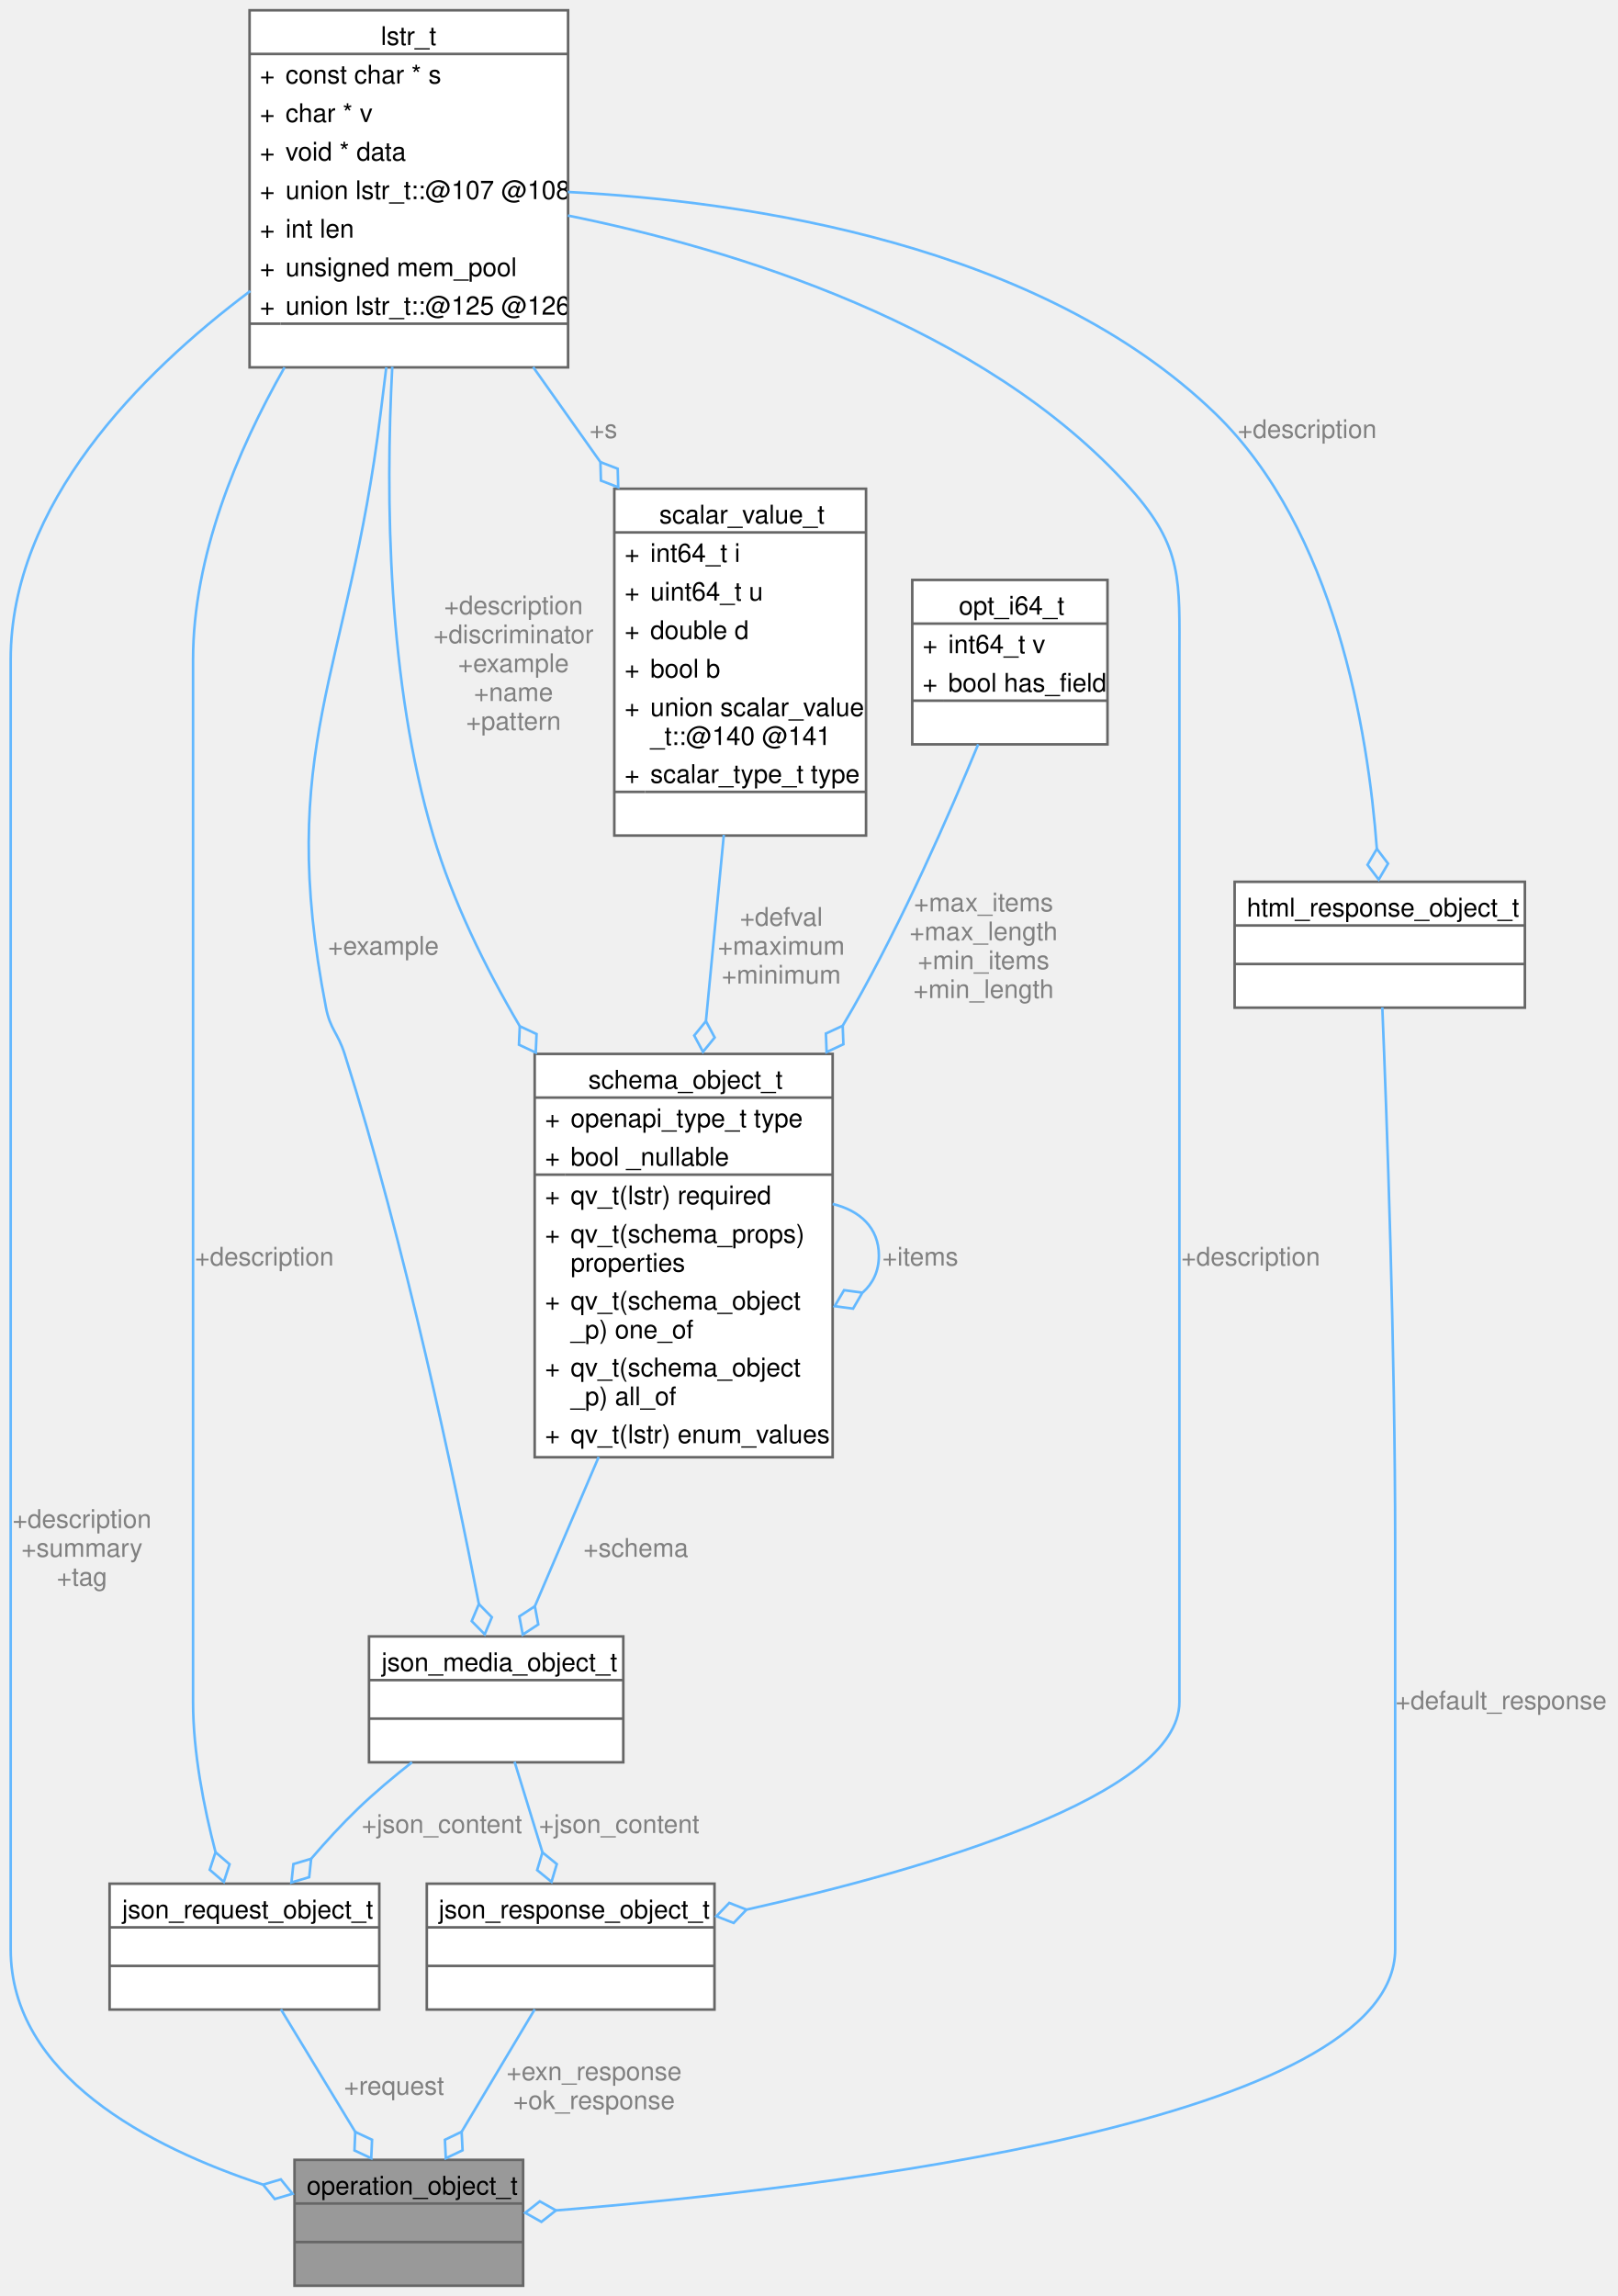
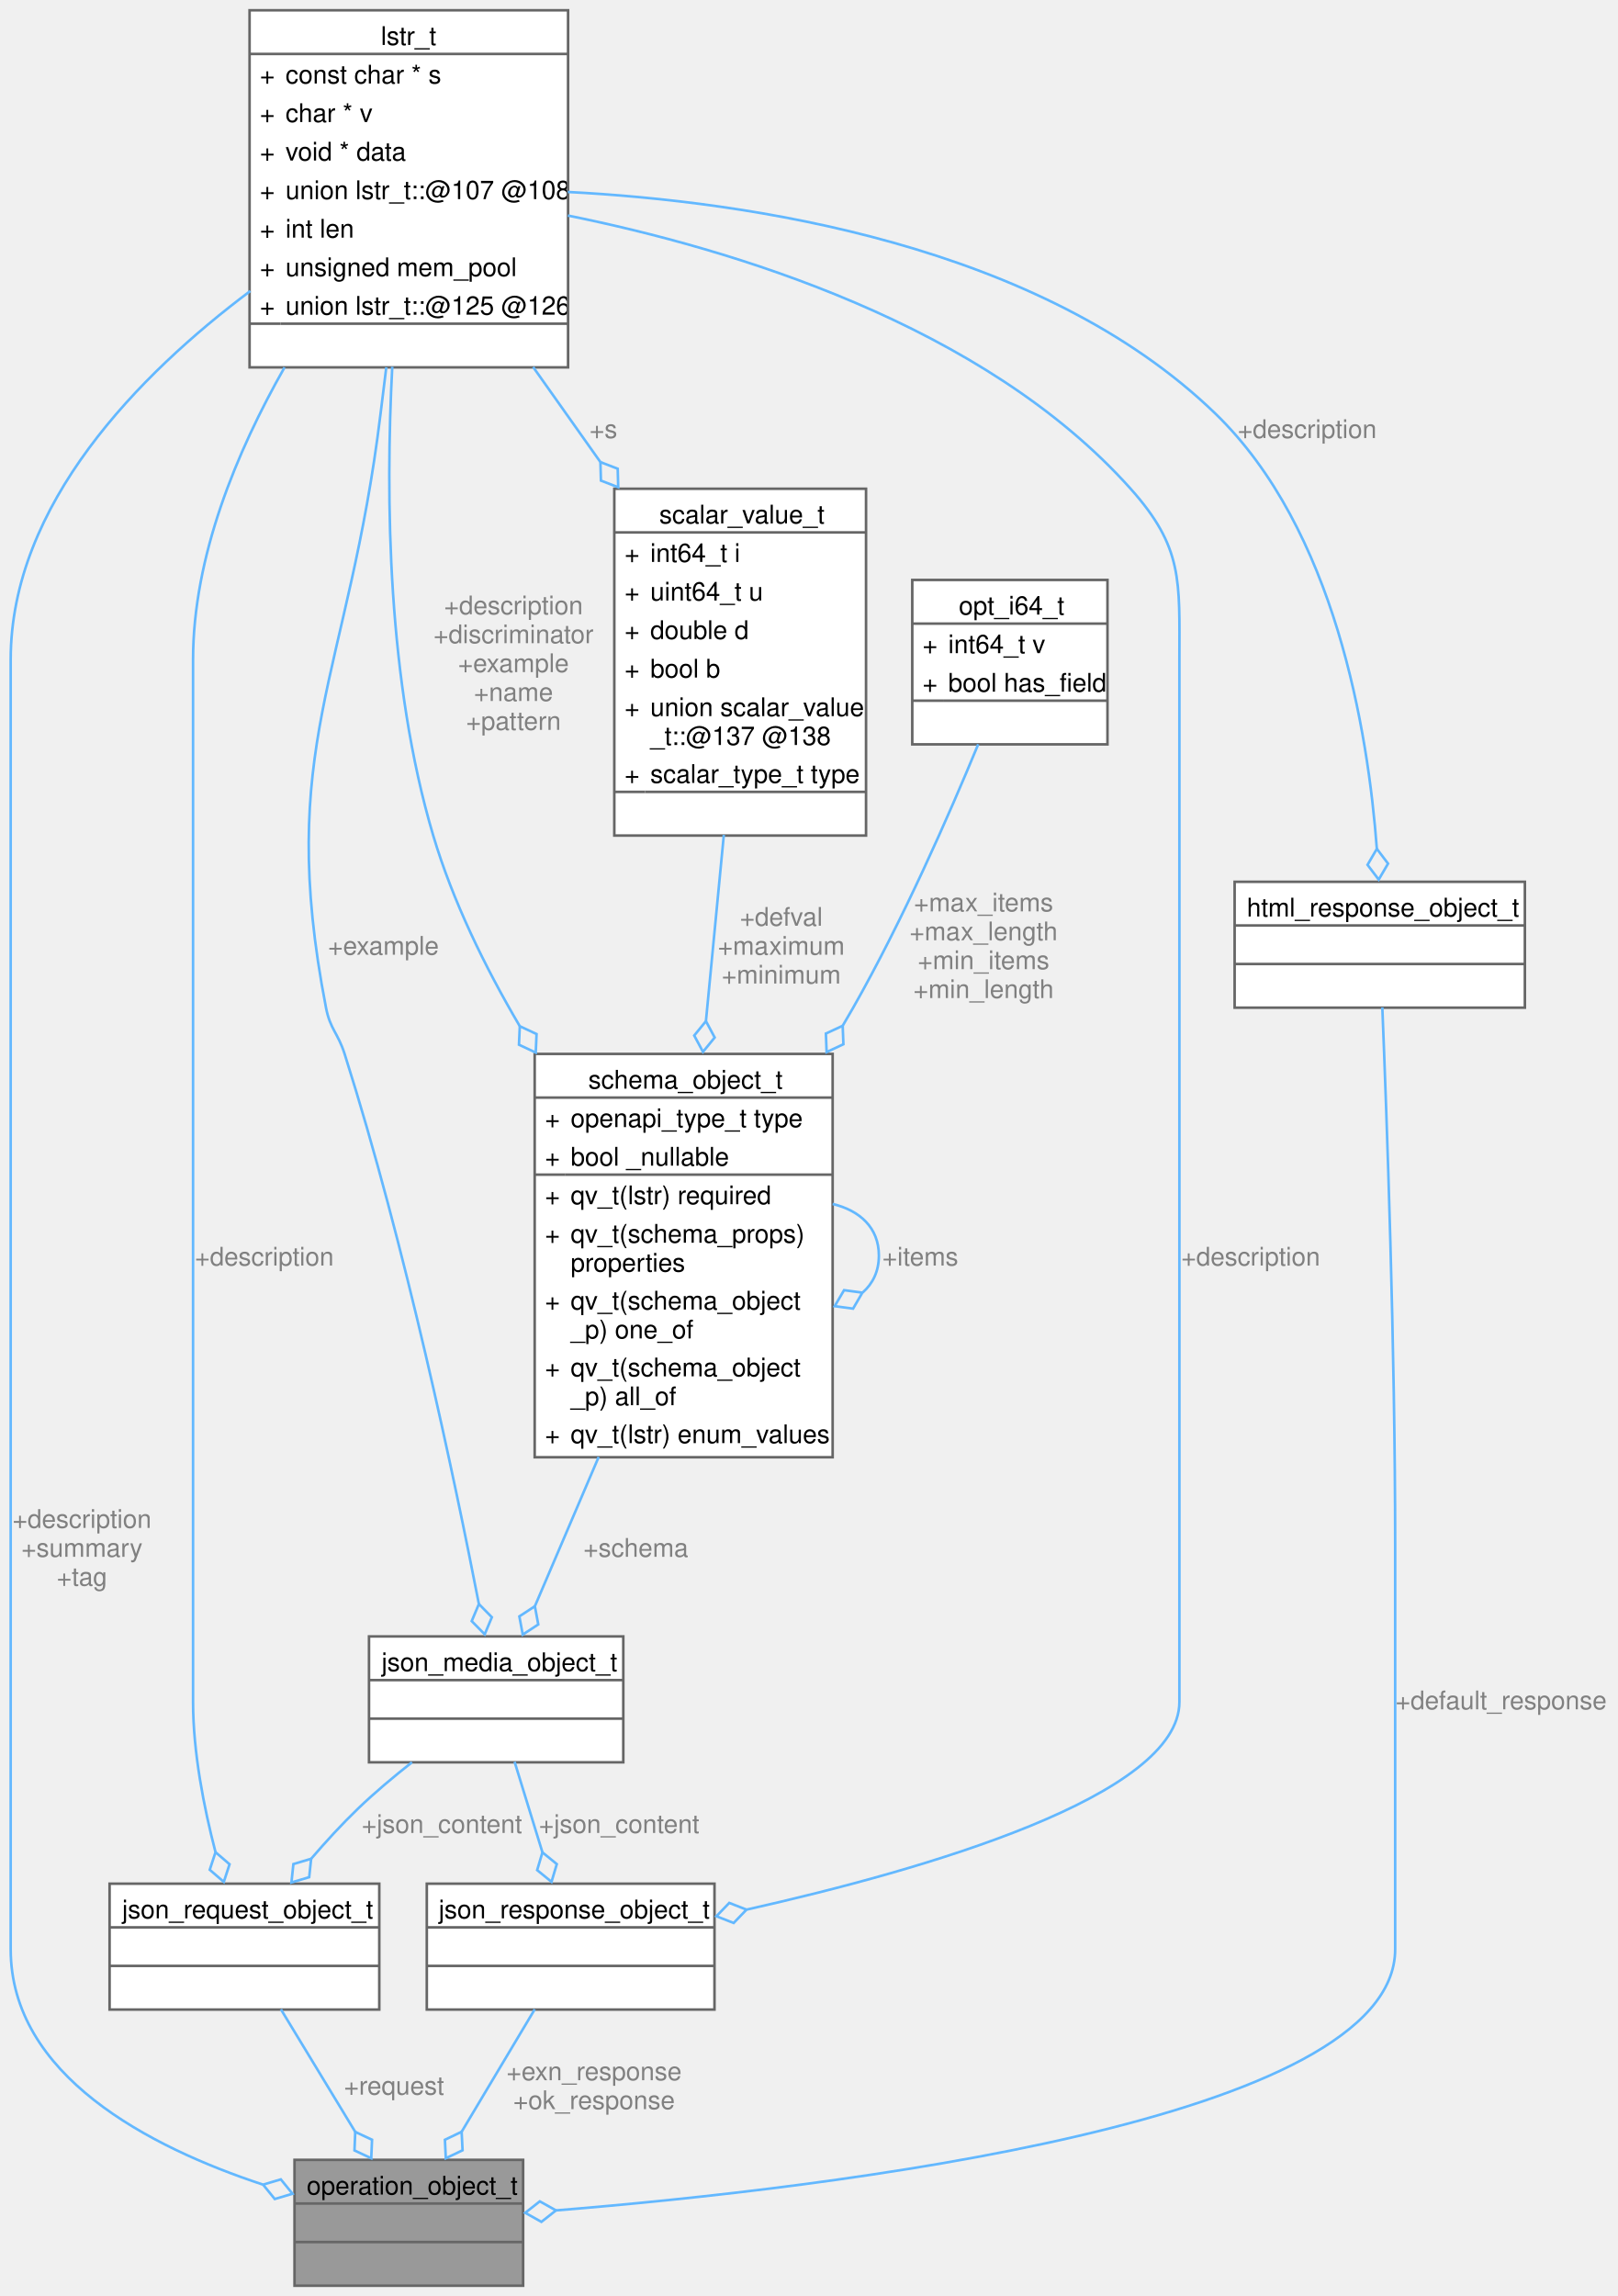
<svg xmlns="http://www.w3.org/2000/svg" xmlns:xlink="http://www.w3.org/1999/xlink" width="630pt" height="894pt" viewBox="0.00 0.00 629.50 893.75">
  <g id="graph0" class="graph" transform="scale(1 1) rotate(0) translate(4 889.75)">
    <g id="Node000001" class="node">
      <g id="a_Node000001">
        <a xlink:title=" ">
          <polygon fill="#999999" stroke="none" points="199.5,-49 110.5,-49 110.5,0 199.5,0 199.5,-49" />
          <text text-anchor="start" x="115.25" y="-35.5" font-family="Helvetica,sans-Serif" font-size="10.00">operation_object_t</text>
          <text text-anchor="start" x="153.5" y="-20.5" font-family="Helvetica,sans-Serif" font-size="10.00"> </text>
          <text text-anchor="start" x="153.5" y="-5.5" font-family="Helvetica,sans-Serif" font-size="10.00"> </text>
          <polygon fill="#666666" stroke="#666666" points="110.5,-32 110.5,-32 199.5,-32 199.5,-32 110.5,-32" />
          <polygon fill="#666666" stroke="#666666" points="110.5,-17 110.5,-17 199.5,-17 199.5,-17 110.5,-17" />
          <polygon fill="none" stroke="#666666" points="110.5,0 110.5,-49 199.5,-49 199.5,0 110.5,0" />
        </a>
      </g>
    </g>
    <g id="Node000002" class="node">
      <g id="a_Node000002">
        <a xlink:href="../../d1/ddc/structlstr__t.html" target="_top" xlink:title="representation of a string with length.">
          <polygon fill="white" stroke="none" points="217,-885.75 93,-885.75 93,-746.75 217,-746.75 217,-885.75" />
          <text text-anchor="start" x="144.12" y="-872.25" font-family="Helvetica,sans-Serif" font-size="10.00">lstr_t</text>
          <text text-anchor="start" x="97" y="-857.25" font-family="Helvetica,sans-Serif" font-size="10.00">+</text>
          <text text-anchor="start" x="107" y="-857.25" font-family="Helvetica,sans-Serif" font-size="10.00">const char * s</text>
          <text text-anchor="start" x="97" y="-842.25" font-family="Helvetica,sans-Serif" font-size="10.00">+</text>
          <text text-anchor="start" x="107" y="-842.25" font-family="Helvetica,sans-Serif" font-size="10.00">char * v</text>
          <text text-anchor="start" x="97" y="-827.25" font-family="Helvetica,sans-Serif" font-size="10.00">+</text>
          <text text-anchor="start" x="107" y="-827.25" font-family="Helvetica,sans-Serif" font-size="10.00">void * data</text>
          <text text-anchor="start" x="97" y="-812.25" font-family="Helvetica,sans-Serif" font-size="10.00">+</text>
          <text text-anchor="start" x="107" y="-812.25" font-family="Helvetica,sans-Serif" font-size="10.00">union lstr_t::@107 @108</text>
          <text text-anchor="start" x="97" y="-797.25" font-family="Helvetica,sans-Serif" font-size="10.00">+</text>
          <text text-anchor="start" x="107" y="-797.25" font-family="Helvetica,sans-Serif" font-size="10.00">int len</text>
          <text text-anchor="start" x="97" y="-782.25" font-family="Helvetica,sans-Serif" font-size="10.00">+</text>
          <text text-anchor="start" x="107" y="-782.25" font-family="Helvetica,sans-Serif" font-size="10.00">unsigned mem_pool</text>
          <text text-anchor="start" x="97" y="-767.25" font-family="Helvetica,sans-Serif" font-size="10.00">+</text>
          <text text-anchor="start" x="107" y="-767.25" font-family="Helvetica,sans-Serif" font-size="10.00">union lstr_t::@125 @126</text>
          <text text-anchor="start" x="153.5" y="-752.25" font-family="Helvetica,sans-Serif" font-size="10.00"> </text>
          <polygon fill="#666666" stroke="#666666" points="93,-868.75 93,-868.75 217,-868.75 217,-868.75 93,-868.75" />
          <polygon fill="#666666" stroke="#666666" points="93,-763.75 93,-763.75 105,-763.75 105,-763.75 93,-763.75" />
          <polygon fill="#666666" stroke="#666666" points="105,-763.75 105,-763.75 217,-763.75 217,-763.75 105,-763.75" />
          <polygon fill="none" stroke="#666666" points="93,-746.75 93,-885.75 217,-885.75 217,-746.75 93,-746.75" />
        </a>
      </g>
    </g>
    <g id="edge1_Node000001_Node000002" class="edge">
      <g id="a_edge1_Node000001_Node000002">
        <a xlink:title=" ">
          <path fill="none" stroke="#63b8ff" d="M93.29,-776.48C50.07,-744.05 0,-693.44 0,-633 0,-633 0,-633 0,-131 0,-81.86 53.89,-53.99 98.12,-39.39" />
          <polygon fill="none" stroke="#63b8ff" points="98.26,-39.35 102.81,-33.75 109.72,-35.8 105.17,-41.4 98.26,-39.35" />
        </a>
      </g>
      <text text-anchor="middle" x="27.75" y="-295" font-family="Helvetica,sans-Serif" font-size="10.00" fill="grey"> +description</text>
      <text text-anchor="middle" x="27.75" y="-283.75" font-family="Helvetica,sans-Serif" font-size="10.00" fill="grey">+summary</text>
      <text text-anchor="middle" x="27.75" y="-272.5" font-family="Helvetica,sans-Serif" font-size="10.00" fill="grey">+tag</text>
    </g>
    <g id="Node000003" class="node">
      <g id="a_Node000003">
        <a xlink:href="../../d2/dfe/structjson__request__object__t.html" target="_top" xlink:title=" ">
          <polygon fill="white" stroke="none" points="143.5,-156.5 38.5,-156.5 38.5,-107.5 143.5,-107.5 143.5,-156.5" />
          <text text-anchor="start" x="43.38" y="-143" font-family="Helvetica,sans-Serif" font-size="10.00">json_request_object_t</text>
          <text text-anchor="start" x="89.5" y="-128" font-family="Helvetica,sans-Serif" font-size="10.00"> </text>
          <text text-anchor="start" x="89.5" y="-113" font-family="Helvetica,sans-Serif" font-size="10.00"> </text>
          <polygon fill="#666666" stroke="#666666" points="38.5,-139.5 38.5,-139.5 143.5,-139.5 143.5,-139.5 38.5,-139.5" />
          <polygon fill="#666666" stroke="#666666" points="38.5,-124.5 38.5,-124.5 143.5,-124.5 143.5,-124.5 38.5,-124.5" />
          <polygon fill="none" stroke="#666666" points="38.5,-107.5 38.5,-156.5 143.5,-156.5 143.5,-107.5 38.5,-107.5" />
        </a>
      </g>
    </g>
    <g id="edge3_Node000003_Node000002" class="edge">
      <g id="a_edge3_Node000003_Node000002">
        <a xlink:title=" ">
          <path fill="none" stroke="#63b8ff" d="M106.62,-746.75C87.95,-713.91 71,-673.07 71,-633 71,-633 71,-633 71,-227.25 71,-207.66 75.19,-186.26 79.73,-168.81" />
          <polygon fill="none" stroke="#63b8ff" points="79.74,-168.76 77.5,-161.91 82.97,-157.2 85.21,-164.06 79.74,-168.76" />
        </a>
      </g>
      <text text-anchor="middle" x="98.75" y="-397.12" font-family="Helvetica,sans-Serif" font-size="10.00" fill="grey"> +description</text>
    </g>
    <g id="Node000004" class="node">
      <g id="a_Node000004">
        <a xlink:href="../../d4/d8a/structjson__media__object__t.html" target="_top" xlink:title=" ">
          <polygon fill="white" stroke="none" points="238.5,-252.75 139.5,-252.75 139.5,-203.75 238.5,-203.75 238.5,-252.75" />
          <text text-anchor="start" x="144.38" y="-239.25" font-family="Helvetica,sans-Serif" font-size="10.00">json_media_object_t</text>
          <text text-anchor="start" x="187.5" y="-224.25" font-family="Helvetica,sans-Serif" font-size="10.00"> </text>
          <text text-anchor="start" x="187.5" y="-209.25" font-family="Helvetica,sans-Serif" font-size="10.00"> </text>
          <polygon fill="#666666" stroke="#666666" points="139.5,-235.75 139.5,-235.75 238.5,-235.75 238.5,-235.75 139.5,-235.75" />
          <polygon fill="#666666" stroke="#666666" points="139.5,-220.75 139.5,-220.75 238.5,-220.75 238.5,-220.75 139.5,-220.75" />
          <polygon fill="none" stroke="#666666" points="139.5,-203.75 139.5,-252.75 238.5,-252.75 238.5,-203.75 139.5,-203.75" />
        </a>
      </g>
    </g>
    <g id="edge11_Node000004_Node000002" class="edge">
      <g id="a_edge11_Node000004_Node000002">
        <a xlink:title=" ">
          <path fill="none" stroke="#63b8ff" d="M146.23,-746.79C145.47,-740.69 144.71,-734.61 144,-728.75 131.51,-626.3 103.11,-598.83 122.75,-497.5 124.39,-489.03 127.39,-487.72 130,-479.5 153.75,-404.63 172.73,-314.46 182.27,-265.39" />
          <polygon fill="none" stroke="#63b8ff" points="182.28,-265.36 179.48,-258.71 184.54,-253.57 187.33,-260.22 182.28,-265.36" />
        </a>
      </g>
      <text text-anchor="middle" x="145.12" y="-518.12" font-family="Helvetica,sans-Serif" font-size="10.00" fill="grey"> +example</text>
    </g>
    <g id="Node000005" class="node">
      <g id="a_Node000005">
        <a xlink:href="../../de/de1/structschema__object__t.html" target="_top" xlink:title=" ">
          <polygon fill="white" stroke="none" points="320,-479.5 204,-479.5 204,-322.5 320,-322.5 320,-479.5" />
          <text text-anchor="start" x="224.88" y="-466" font-family="Helvetica,sans-Serif" font-size="10.00">schema_object_t</text>
          <text text-anchor="start" x="208" y="-451" font-family="Helvetica,sans-Serif" font-size="10.00">+</text>
          <text text-anchor="start" x="218" y="-451" font-family="Helvetica,sans-Serif" font-size="10.00">openapi_type_t type</text>
          <text text-anchor="start" x="208" y="-436" font-family="Helvetica,sans-Serif" font-size="10.00">+</text>
          <text text-anchor="start" x="218" y="-436" font-family="Helvetica,sans-Serif" font-size="10.00">bool _nullable</text>
          <text text-anchor="start" x="208" y="-421" font-family="Helvetica,sans-Serif" font-size="10.00">+</text>
          <text text-anchor="start" x="218" y="-421" font-family="Helvetica,sans-Serif" font-size="10.00">qv_t(lstr) required</text>
          <text text-anchor="start" x="208" y="-406" font-family="Helvetica,sans-Serif" font-size="10.00">+</text>
          <text text-anchor="start" x="218" y="-406" font-family="Helvetica,sans-Serif" font-size="10.00">qv_t(schema_props)</text>
          <text text-anchor="start" x="218" y="-394.75" font-family="Helvetica,sans-Serif" font-size="10.00"> properties</text>
          <text text-anchor="start" x="208" y="-380" font-family="Helvetica,sans-Serif" font-size="10.00">+</text>
          <text text-anchor="start" x="218" y="-380" font-family="Helvetica,sans-Serif" font-size="10.00">qv_t(schema_object</text>
          <text text-anchor="start" x="218" y="-368.75" font-family="Helvetica,sans-Serif" font-size="10.00">_p) one_of</text>
          <text text-anchor="start" x="208" y="-354" font-family="Helvetica,sans-Serif" font-size="10.00">+</text>
          <text text-anchor="start" x="218" y="-354" font-family="Helvetica,sans-Serif" font-size="10.00">qv_t(schema_object</text>
          <text text-anchor="start" x="218" y="-342.75" font-family="Helvetica,sans-Serif" font-size="10.00">_p) all_of</text>
          <text text-anchor="start" x="208" y="-328" font-family="Helvetica,sans-Serif" font-size="10.00">+</text>
          <text text-anchor="start" x="218" y="-328" font-family="Helvetica,sans-Serif" font-size="10.00">qv_t(lstr) enum_values</text>
          <polygon fill="#666666" stroke="#666666" points="204,-462.5 204,-462.5 320,-462.5 320,-462.5 204,-462.5" />
          <polygon fill="#666666" stroke="#666666" points="204,-432.5 204,-432.5 216,-432.5 216,-432.5 204,-432.5" />
          <polygon fill="#666666" stroke="#666666" points="216,-432.5 216,-432.5 320,-432.5 320,-432.5 216,-432.5" />
          <polygon fill="none" stroke="#666666" points="204,-322.5 204,-479.5 320,-479.5 320,-322.5 204,-322.5" />
        </a>
      </g>
    </g>
    <g id="edge6_Node000005_Node000002" class="edge">
      <g id="a_edge6_Node000005_Node000002">
        <a xlink:title=" ">
          <path fill="none" stroke="#63b8ff" d="M148.55,-746.98C145.85,-695.7 146.71,-624.32 164.5,-564.5 172.08,-539.03 184.58,-513.45 198.15,-490.37" />
          <polygon fill="none" stroke="#63b8ff" points="198.2,-490.29 197.88,-483.08 204.41,-480.02 204.73,-487.23 198.2,-490.29" />
        </a>
      </g>
      <text text-anchor="middle" x="195.75" y="-650.62" font-family="Helvetica,sans-Serif" font-size="10.00" fill="grey"> +description</text>
      <text text-anchor="middle" x="195.75" y="-639.38" font-family="Helvetica,sans-Serif" font-size="10.00" fill="grey">+discriminator</text>
      <text text-anchor="middle" x="195.75" y="-628.12" font-family="Helvetica,sans-Serif" font-size="10.00" fill="grey">+example</text>
      <text text-anchor="middle" x="195.75" y="-616.88" font-family="Helvetica,sans-Serif" font-size="10.00" fill="grey">+name</text>
      <text text-anchor="middle" x="195.75" y="-605.62" font-family="Helvetica,sans-Serif" font-size="10.00" fill="grey">+pattern</text>
    </g>
    <g id="Node000006" class="node">
      <g id="a_Node000006">
        <a xlink:href="../../d8/d5f/structscalar__value__t.html" target="_top" xlink:title=" ">
          <polygon fill="white" stroke="none" points="333,-699.5 235,-699.5 235,-564.5 333,-564.5 333,-699.5" />
          <text text-anchor="start" x="252.5" y="-686" font-family="Helvetica,sans-Serif" font-size="10.00">scalar_value_t</text>
          <text text-anchor="start" x="239" y="-671" font-family="Helvetica,sans-Serif" font-size="10.00">+</text>
          <text text-anchor="start" x="249" y="-671" font-family="Helvetica,sans-Serif" font-size="10.00">int64_t i</text>
          <text text-anchor="start" x="239" y="-656" font-family="Helvetica,sans-Serif" font-size="10.00">+</text>
          <text text-anchor="start" x="249" y="-656" font-family="Helvetica,sans-Serif" font-size="10.00">uint64_t u</text>
          <text text-anchor="start" x="239" y="-641" font-family="Helvetica,sans-Serif" font-size="10.00">+</text>
          <text text-anchor="start" x="249" y="-641" font-family="Helvetica,sans-Serif" font-size="10.00">double d</text>
          <text text-anchor="start" x="239" y="-626" font-family="Helvetica,sans-Serif" font-size="10.00">+</text>
          <text text-anchor="start" x="249" y="-626" font-family="Helvetica,sans-Serif" font-size="10.00">bool b</text>
          <text text-anchor="start" x="239" y="-611" font-family="Helvetica,sans-Serif" font-size="10.00">+</text>
          <text text-anchor="start" x="249" y="-611" font-family="Helvetica,sans-Serif" font-size="10.00">union scalar_value</text>
-           <text text-anchor="start" x="249" y="-599.75" font-family="Helvetica,sans-Serif" font-size="10.00">_t::@140 @141</text>
+           <text text-anchor="start" x="249" y="-599.75" font-family="Helvetica,sans-Serif" font-size="10.00">_t::@137 @138</text>
          <text text-anchor="start" x="239" y="-585" font-family="Helvetica,sans-Serif" font-size="10.00">+</text>
          <text text-anchor="start" x="249" y="-585" font-family="Helvetica,sans-Serif" font-size="10.00">scalar_type_t type</text>
          <text text-anchor="start" x="282.5" y="-570" font-family="Helvetica,sans-Serif" font-size="10.00"> </text>
          <polygon fill="#666666" stroke="#666666" points="235,-682.5 235,-682.5 333,-682.5 333,-682.5 235,-682.5" />
          <polygon fill="#666666" stroke="#666666" points="235,-581.5 235,-581.5 247,-581.5 247,-581.5 235,-581.5" />
          <polygon fill="#666666" stroke="#666666" points="247,-581.5 247,-581.5 333,-581.5 333,-581.5 247,-581.5" />
          <polygon fill="none" stroke="#666666" points="235,-564.5 235,-699.5 333,-699.5 333,-564.5 235,-564.5" />
        </a>
      </g>
    </g>
    <g id="edge8_Node000006_Node000002" class="edge">
      <g id="a_edge8_Node000006_Node000002">
        <a xlink:title=" ">
          <path fill="none" stroke="#63b8ff" d="M203.4,-746.87C211.92,-734.84 220.83,-722.24 229.5,-710" />
          <polygon fill="none" stroke="#63b8ff" points="229.59,-709.88 229.79,-702.67 236.52,-700.08 236.32,-707.29 229.59,-709.88" />
        </a>
      </g>
      <text text-anchor="middle" x="230.75" y="-719.25" font-family="Helvetica,sans-Serif" font-size="10.00" fill="grey"> +s</text>
    </g>
    <g id="Node000008" class="node">
      <g id="a_Node000008">
        <a xlink:href="../../d2/d47/structjson__response__object__t.html" target="_top" xlink:title=" ">
          <polygon fill="white" stroke="none" points="274,-156.5 162,-156.5 162,-107.5 274,-107.5 274,-156.5" />
          <text text-anchor="start" x="166.62" y="-143" font-family="Helvetica,sans-Serif" font-size="10.00">json_response_object_t</text>
          <text text-anchor="start" x="216.5" y="-128" font-family="Helvetica,sans-Serif" font-size="10.00"> </text>
          <text text-anchor="start" x="216.5" y="-113" font-family="Helvetica,sans-Serif" font-size="10.00"> </text>
          <polygon fill="#666666" stroke="#666666" points="162,-139.5 162,-139.5 274,-139.5 274,-139.5 162,-139.5" />
          <polygon fill="#666666" stroke="#666666" points="162,-124.5 162,-124.5 274,-124.5 274,-124.5 162,-124.5" />
          <polygon fill="none" stroke="#666666" points="162,-107.5 162,-156.5 274,-156.5 274,-107.5 162,-107.5" />
        </a>
      </g>
    </g>
    <g id="edge13_Node000008_Node000002" class="edge">
      <g id="a_edge13_Node000008_Node000002">
        <a xlink:title=" ">
          <path fill="none" stroke="#63b8ff" d="M216.92,-805.85C280.75,-792.93 378.79,-763.53 436,-699.5 456.48,-676.58 455,-663.74 455,-633 455,-633 455,-633 455,-227.25 455,-190.72 356.57,-162.13 286.57,-146.42" />
          <polygon fill="none" stroke="#63b8ff" points="286.47,-146.4 279.75,-149.02 274.75,-143.83 281.46,-141.2 286.47,-146.4" />
        </a>
      </g>
      <text text-anchor="middle" x="482.75" y="-397.12" font-family="Helvetica,sans-Serif" font-size="10.00" fill="grey"> +description</text>
    </g>
    <g id="Node000009" class="node">
      <g id="a_Node000009">
        <a xlink:href="../../d3/de5/structhtml__response__object__t.html" target="_top" xlink:title=" ">
          <polygon fill="white" stroke="none" points="589.5,-546.5 476.5,-546.5 476.5,-497.5 589.5,-497.5 589.5,-546.5" />
          <text text-anchor="start" x="481.25" y="-533" font-family="Helvetica,sans-Serif" font-size="10.00">html_response_object_t</text>
          <text text-anchor="start" x="531.5" y="-518" font-family="Helvetica,sans-Serif" font-size="10.00"> </text>
          <text text-anchor="start" x="531.5" y="-503" font-family="Helvetica,sans-Serif" font-size="10.00"> </text>
          <polygon fill="#666666" stroke="#666666" points="476.5,-529.5 476.5,-529.5 589.5,-529.5 589.5,-529.5 476.5,-529.5" />
          <polygon fill="#666666" stroke="#666666" points="476.5,-514.5 476.5,-514.5 589.5,-514.5 589.5,-514.5 476.5,-514.5" />
          <polygon fill="none" stroke="#666666" points="476.5,-497.5 476.5,-546.5 589.5,-546.5 589.5,-497.5 476.5,-497.5" />
        </a>
      </g>
    </g>
    <g id="edge16_Node000009_Node000002" class="edge">
      <g id="a_edge16_Node000009_Node000002">
        <a xlink:title=" ">
          <path fill="none" stroke="#63b8ff" d="M216.92,-815.02C287.18,-811.37 400.84,-794.71 469,-728.75 515.63,-683.62 528.45,-605.18 531.87,-559.3" />
          <polygon fill="none" stroke="#63b8ff" points="531.87,-559.33 528.24,-553.1 532.59,-547.35 536.23,-553.58 531.87,-559.33" />
        </a>
      </g>
      <text text-anchor="middle" x="504.75" y="-719.25" font-family="Helvetica,sans-Serif" font-size="10.00" fill="grey"> +description</text>
    </g>
    <g id="edge2_Node000001_Node000003" class="edge">
      <g id="a_edge2_Node000001_Node000003">
        <a xlink:title=" ">
          <path fill="none" stroke="#63b8ff" d="M105.2,-107.59C113.74,-93.52 124.75,-75.37 134.25,-59.71" />
          <polygon fill="none" stroke="#63b8ff" points="134.14,-59.88 133.84,-52.67 140.37,-49.62 140.68,-56.82 134.14,-59.88" />
        </a>
      </g>
      <text text-anchor="middle" x="149.25" y="-74.38" font-family="Helvetica,sans-Serif" font-size="10.00" fill="grey"> +request</text>
    </g>
    <g id="edge4_Node000003_Node000004" class="edge">
      <g id="a_edge4_Node000003_Node000004">
        <a xlink:title=" ">
          <path fill="none" stroke="#63b8ff" d="M156.23,-203.76C149.08,-198.13 141.71,-191.96 135.25,-185.75 128.94,-179.69 122.61,-172.78 116.8,-166" />
          <polygon fill="none" stroke="#63b8ff" points="116.97,-166.2 110.06,-164.14 109.3,-156.97 116.21,-159.03 116.97,-166.2" />
        </a>
      </g>
      <text text-anchor="middle" x="167.88" y="-176.25" font-family="Helvetica,sans-Serif" font-size="10.00" fill="grey"> +json_content</text>
    </g>
    <g id="edge14_Node000008_Node000004" class="edge">
      <g id="a_edge14_Node000008_Node000004">
        <a xlink:title=" ">
          <path fill="none" stroke="#63b8ff" d="M196.17,-203.95C199.45,-193.3 203.4,-180.45 207.04,-168.63" />
          <polygon fill="none" stroke="#63b8ff" points="207.02,-168.69 204.96,-161.78 210.55,-157.22 212.61,-164.13 207.02,-168.69" />
        </a>
      </g>
      <text text-anchor="middle" x="236.88" y="-176.25" font-family="Helvetica,sans-Serif" font-size="10.00" fill="grey"> +json_content</text>
    </g>
    <g id="edge5_Node000004_Node000005" class="edge">
      <g id="a_edge5_Node000004_Node000005">
        <a xlink:title=" ">
          <path fill="none" stroke="#63b8ff" d="M228.92,-322.62C220.17,-302.17 211.17,-281.1 203.93,-264.17" />
          <polygon fill="none" stroke="#63b8ff" points="204.07,-264.5 198.03,-260.55 199.35,-253.46 205.39,-257.41 204.07,-264.5" />
        </a>
      </g>
      <text text-anchor="middle" x="243.38" y="-283.75" font-family="Helvetica,sans-Serif" font-size="10.00" fill="grey"> +schema</text>
    </g>
    <g id="edge9_Node000005_Node000005" class="edge">
      <g id="a_edge9_Node000005_Node000005">
        <a xlink:title=" ">
          <path fill="none" stroke="#63b8ff" d="M319.99,-421.09C330.58,-418.55 338,-411.85 338,-401 338,-394.9 335.65,-390.11 331.71,-386.63" />
          <polygon fill="none" stroke="#63b8ff" points="331.58,-386.57 324.44,-387.53 320.8,-381.31 327.95,-380.34 331.58,-386.57" />
        </a>
      </g>
      <text text-anchor="middle" x="354.12" y="-397.12" font-family="Helvetica,sans-Serif" font-size="10.00" fill="grey"> +items</text>
    </g>
    <g id="edge7_Node000005_Node000006" class="edge">
      <g id="a_edge7_Node000005_Node000006">
        <a xlink:title=" ">
          <path fill="none" stroke="#63b8ff" d="M277.64,-564.76C275.46,-542.15 273,-516.45 270.67,-492.27" />
          <polygon fill="none" stroke="#63b8ff" points="270.67,-492.25 266.11,-486.66 269.52,-480.3 274.08,-485.89 270.67,-492.25" />
        </a>
      </g>
      <text text-anchor="middle" x="300" y="-529.38" font-family="Helvetica,sans-Serif" font-size="10.00" fill="grey"> +defval</text>
      <text text-anchor="middle" x="300" y="-518.12" font-family="Helvetica,sans-Serif" font-size="10.00" fill="grey">+maximum</text>
      <text text-anchor="middle" x="300" y="-506.88" font-family="Helvetica,sans-Serif" font-size="10.00" fill="grey">+minimum</text>
    </g>
    <g id="Node000007" class="node">
      <g id="a_Node000007">
        <a xlink:href="../../d1/df6/structopt__i64__t.html" target="_top" xlink:title=" ">
          <polygon fill="white" stroke="none" points="427,-664 351,-664 351,-600 427,-600 427,-664" />
          <text text-anchor="start" x="369.12" y="-650.5" font-family="Helvetica,sans-Serif" font-size="10.00">opt_i64_t</text>
          <text text-anchor="start" x="355" y="-635.5" font-family="Helvetica,sans-Serif" font-size="10.00">+</text>
          <text text-anchor="start" x="365" y="-635.5" font-family="Helvetica,sans-Serif" font-size="10.00">int64_t v</text>
          <text text-anchor="start" x="355" y="-620.5" font-family="Helvetica,sans-Serif" font-size="10.00">+</text>
          <text text-anchor="start" x="365" y="-620.5" font-family="Helvetica,sans-Serif" font-size="10.00">bool has_field</text>
          <text text-anchor="start" x="387.5" y="-605.5" font-family="Helvetica,sans-Serif" font-size="10.00"> </text>
          <polygon fill="#666666" stroke="#666666" points="351,-647 351,-647 427,-647 427,-647 351,-647" />
          <polygon fill="#666666" stroke="#666666" points="351,-617 351,-617 363,-617 363,-617 351,-617" />
          <polygon fill="#666666" stroke="#666666" points="363,-617 363,-617 427,-617 427,-617 363,-617" />
          <polygon fill="none" stroke="#666666" points="351,-600 351,-664 427,-664 427,-600 351,-600" />
        </a>
      </g>
    </g>
    <g id="edge10_Node000005_Node000007" class="edge">
      <g id="a_edge10_Node000005_Node000007">
        <a xlink:title=" ">
          <path fill="none" stroke="#63b8ff" d="M376.67,-600.02C365.29,-572.46 347.26,-531.4 328,-497.5 326.68,-495.17 325.32,-492.83 323.92,-490.48" />
          <polygon fill="none" stroke="#63b8ff" points="323.91,-490.46 317.37,-487.43 317.65,-480.22 324.19,-483.26 323.91,-490.46" />
        </a>
      </g>
      <text text-anchor="middle" x="378.75" y="-535" font-family="Helvetica,sans-Serif" font-size="10.00" fill="grey"> +max_items</text>
      <text text-anchor="middle" x="378.75" y="-523.75" font-family="Helvetica,sans-Serif" font-size="10.00" fill="grey">+max_length</text>
      <text text-anchor="middle" x="378.75" y="-512.5" font-family="Helvetica,sans-Serif" font-size="10.00" fill="grey">+min_items</text>
      <text text-anchor="middle" x="378.75" y="-501.25" font-family="Helvetica,sans-Serif" font-size="10.00" fill="grey">+min_length</text>
    </g>
    <g id="edge12_Node000001_Node000008" class="edge">
      <g id="a_edge12_Node000001_Node000008">
        <a xlink:title=" ">
          <path fill="none" stroke="#63b8ff" d="M204.02,-107.59C195.62,-93.52 184.78,-75.37 175.43,-59.71" />
          <polygon fill="none" stroke="#63b8ff" points="175.56,-59.93 169.05,-56.82 169.4,-49.62 175.92,-52.72 175.56,-59.93" />
        </a>
      </g>
      <text text-anchor="middle" x="227.12" y="-80" font-family="Helvetica,sans-Serif" font-size="10.00" fill="grey"> +exn_response</text>
      <text text-anchor="middle" x="227.12" y="-68.75" font-family="Helvetica,sans-Serif" font-size="10.00" fill="grey">+ok_response</text>
    </g>
    <g id="edge15_Node000001_Node000009" class="edge">
      <g id="a_edge15_Node000001_Node000009">
        <a xlink:title=" ">
          <path fill="none" stroke="#63b8ff" d="M534,-497.59C535.71,-455.69 539,-365.1 539,-288.62 539,-288.62 539,-288.62 539,-131 539,-64.05 319.22,-38.02 212.2,-29.31" />
          <polygon fill="none" stroke="#63b8ff" points="212.29,-29.32 205.99,-32.84 200.32,-28.38 206.62,-24.86 212.29,-29.32" />
        </a>
      </g>
      <text text-anchor="middle" x="580.25" y="-224.38" font-family="Helvetica,sans-Serif" font-size="10.00" fill="grey"> +default_response</text>
    </g>
  </g>
</svg>
